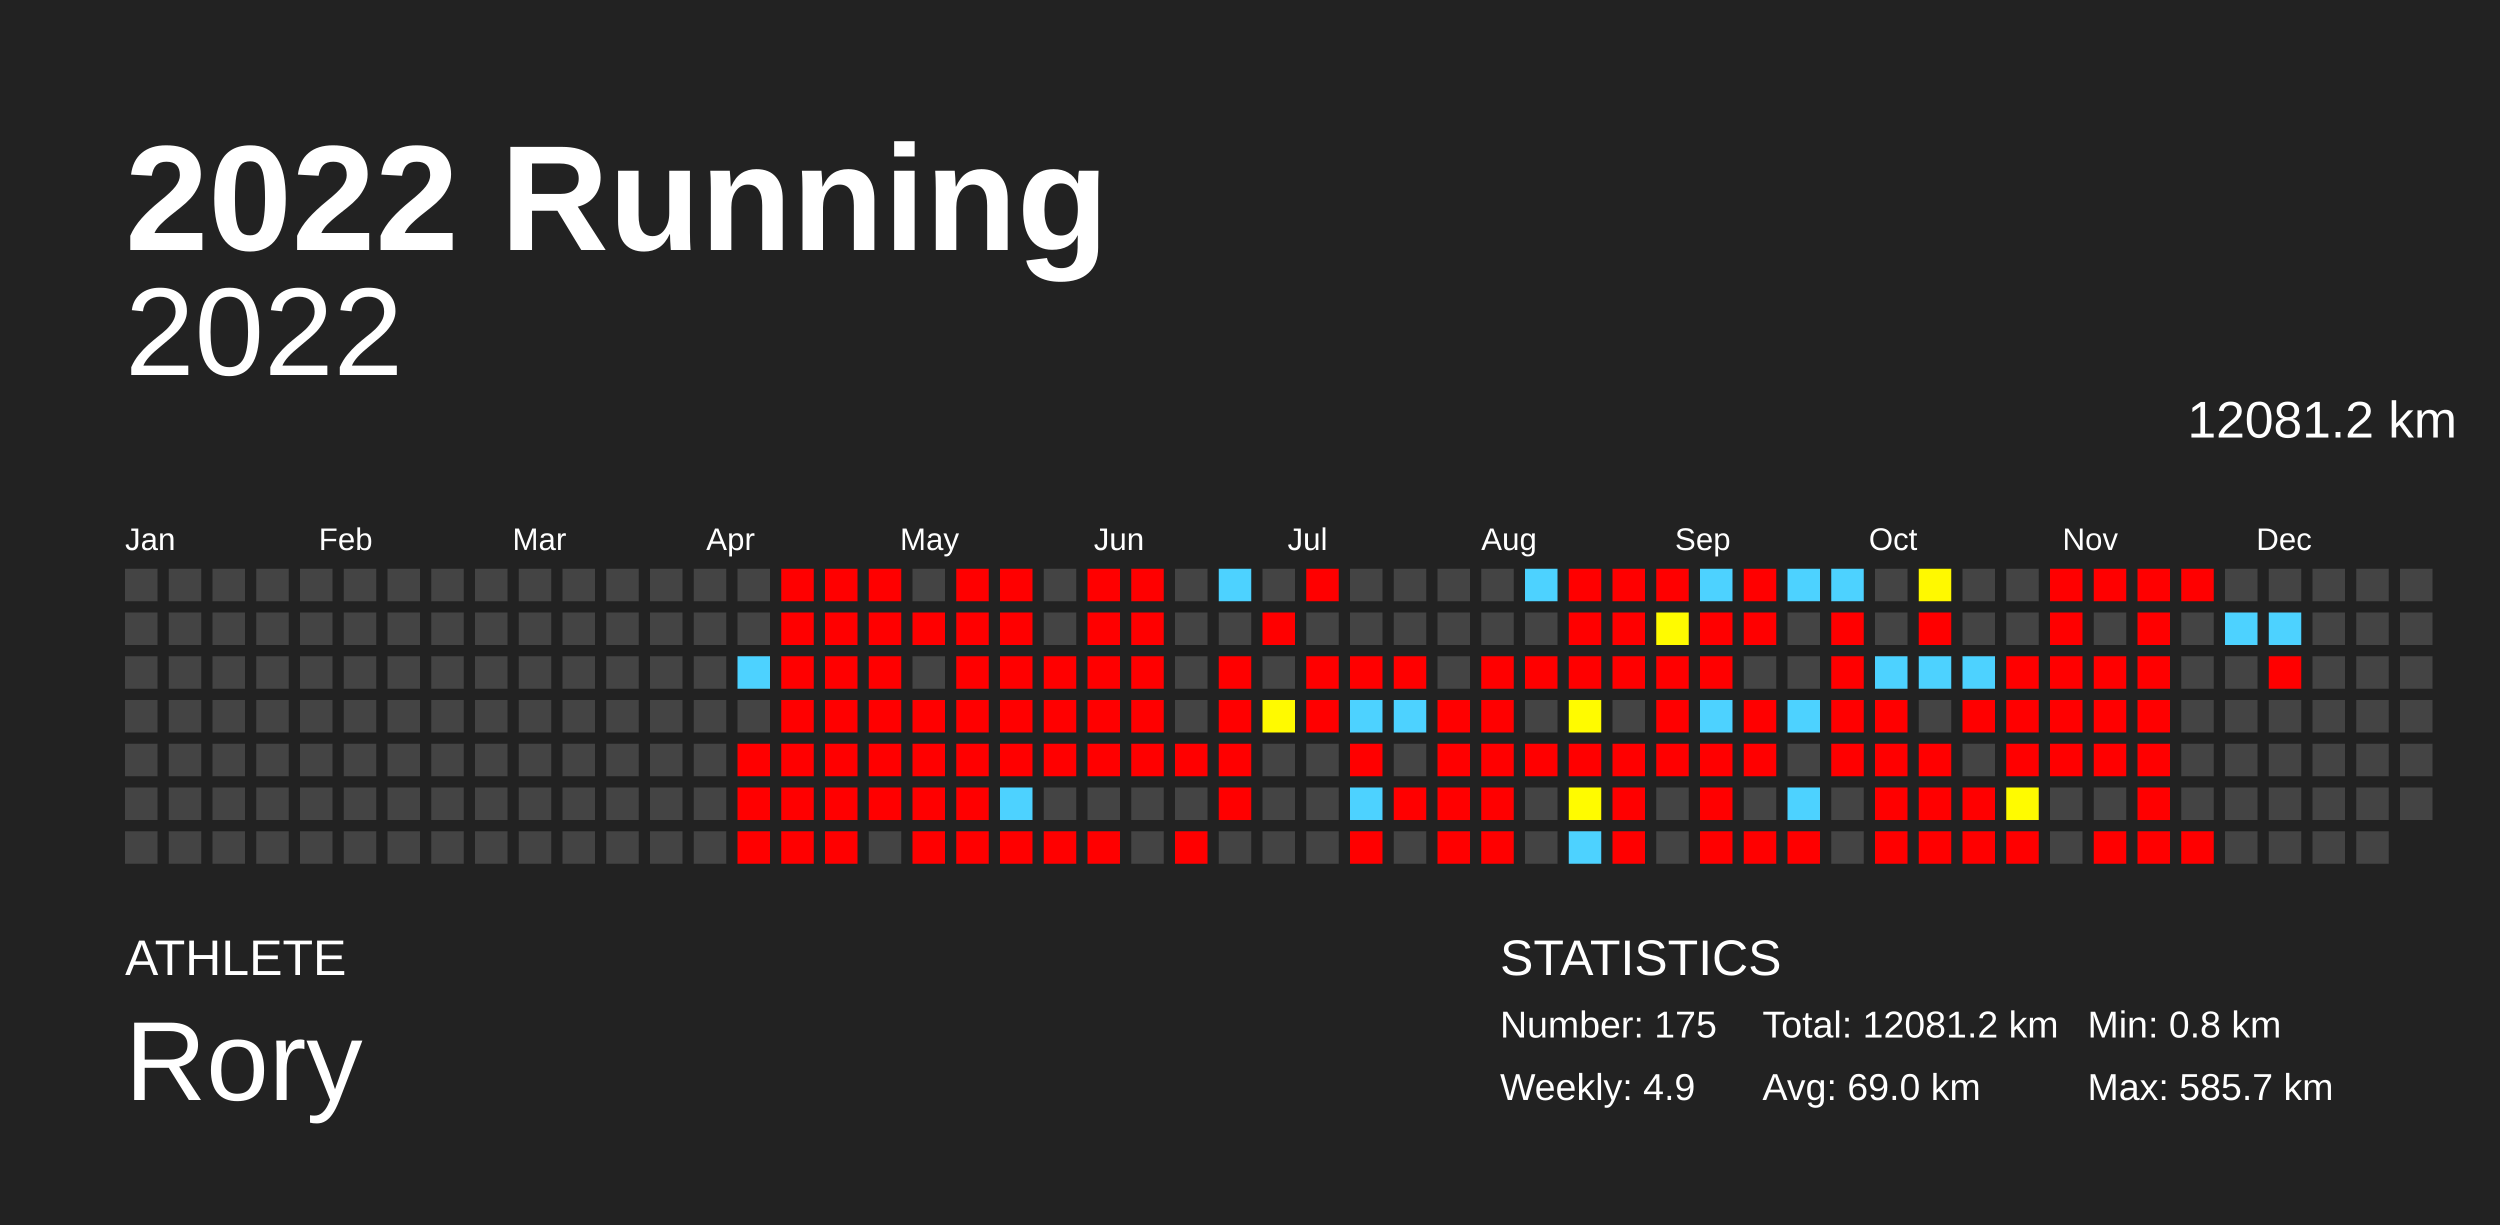
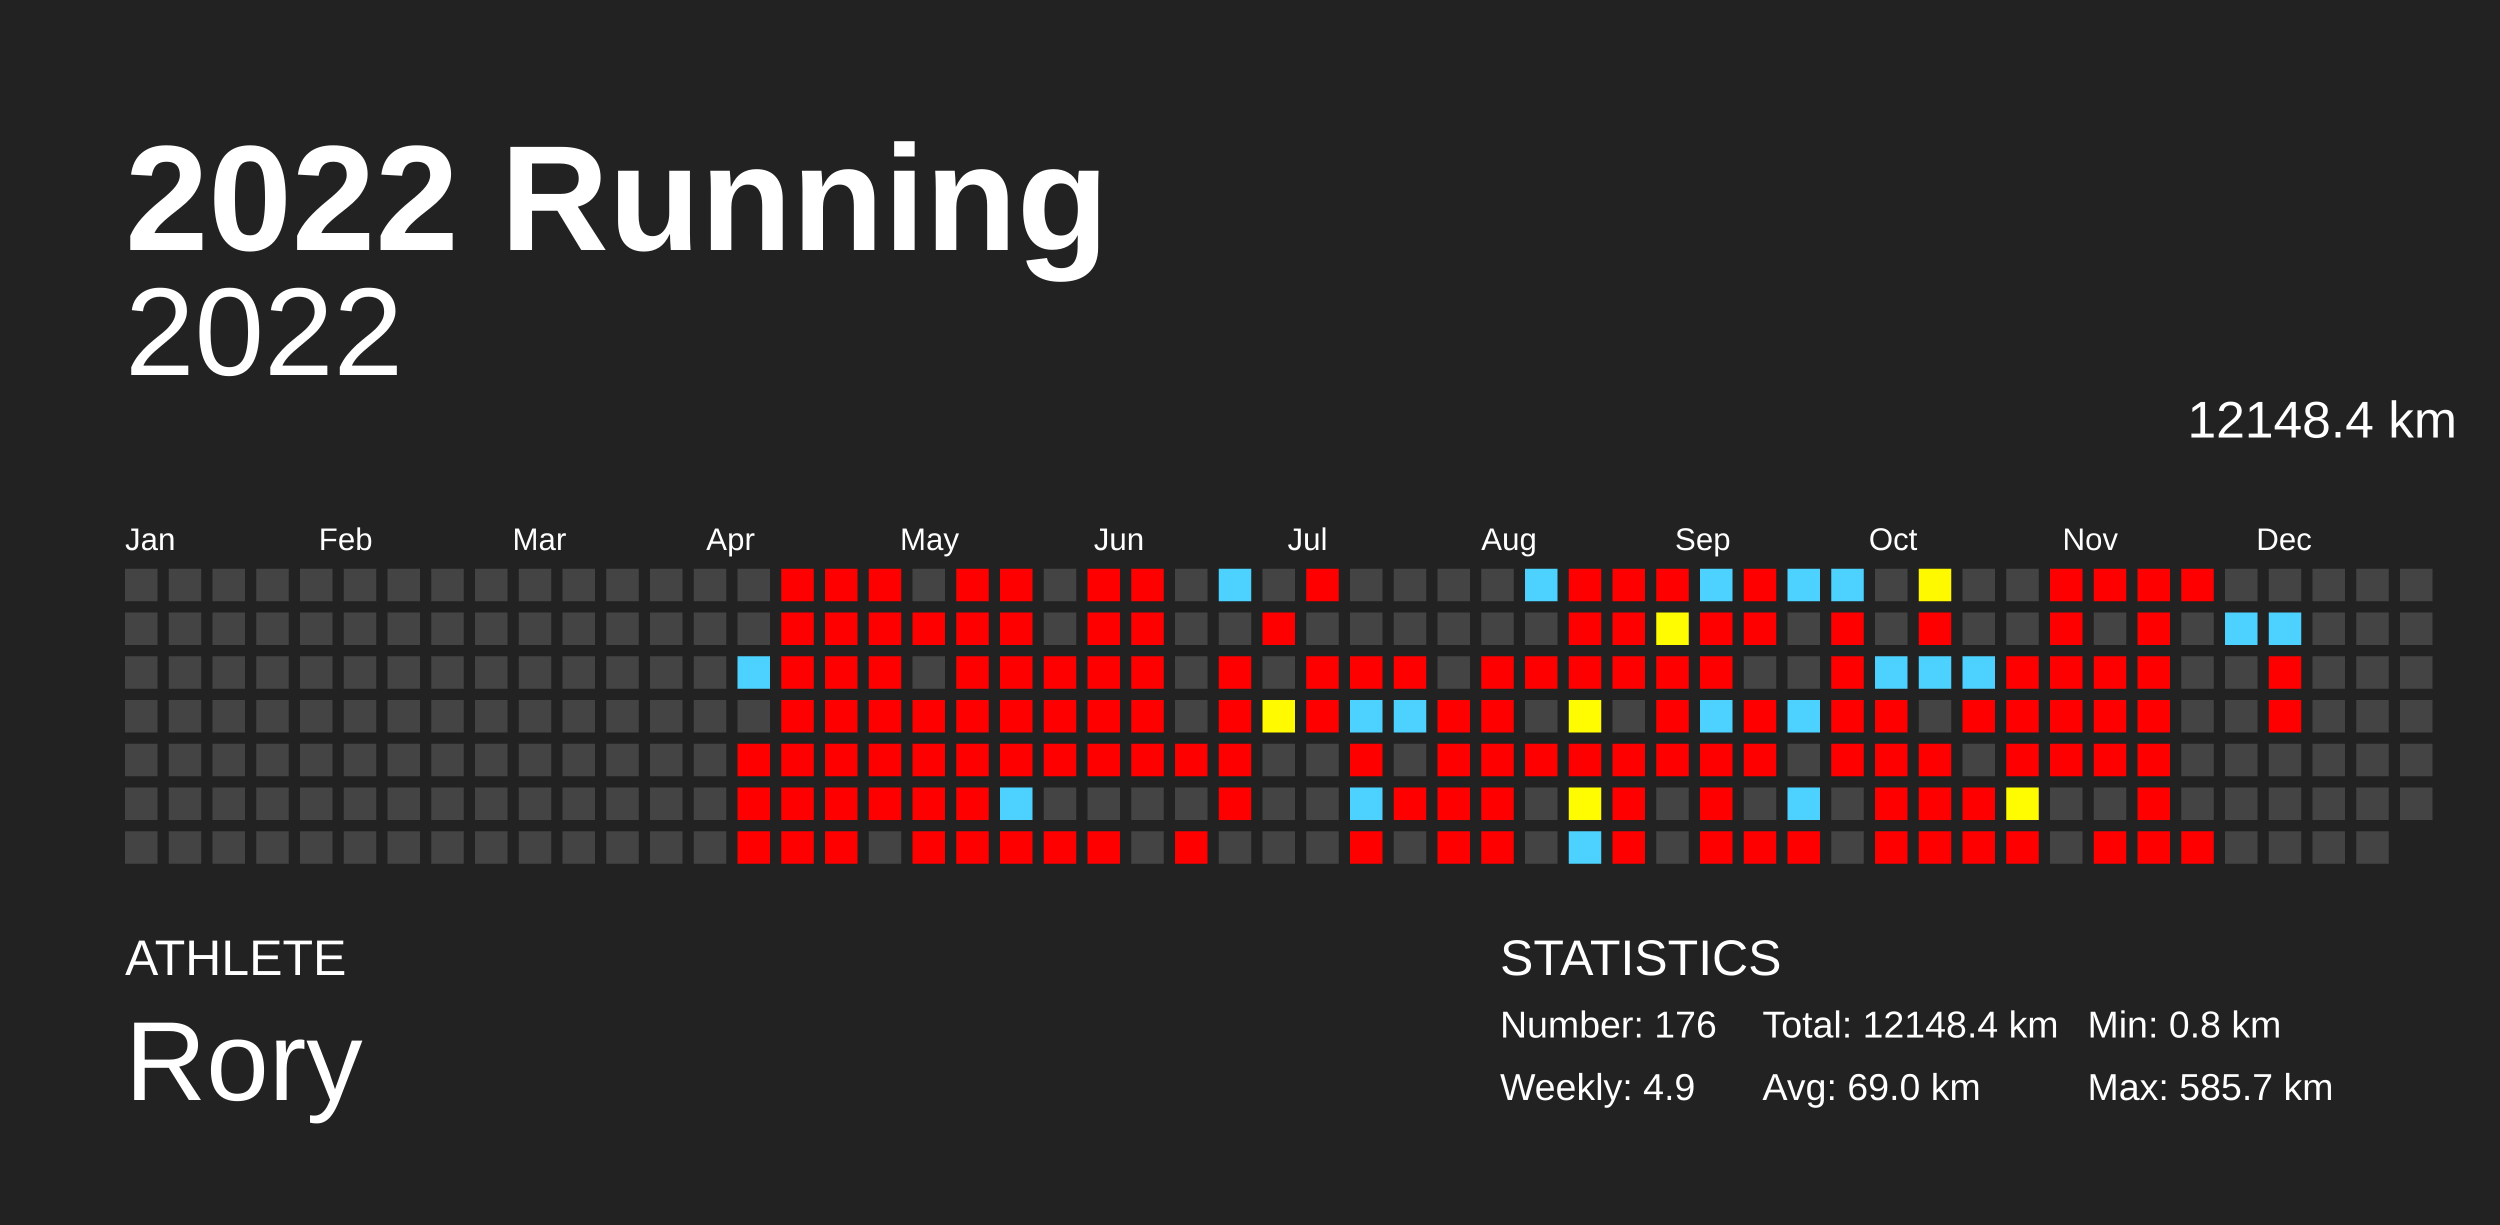
<svg xmlns="http://www.w3.org/2000/svg" baseProfile="full" height="98mm" version="1.1" viewBox="0,0,200,98" width="200mm">
  <defs />
  <rect fill="#222222" height="98" width="200" x="0" y="0" />
  <text fill="#FFFFFF" style="font-size:12px; font-family:Arial; font-weight:bold;" x="10" y="20">2022 Running</text>
  <text fill="#FFFFFF" style="font-size:4px; font-family:Arial" x="10" y="78">ATHLETE</text>
  <text fill="#FFFFFF" style="font-size:9px; font-family:Arial" x="10" y="88">Rory</text>
  <text fill="#FFFFFF" style="font-size:4px; font-family:Arial" x="120" y="78">STATISTICS</text>
-   <text fill="#FFFFFF" style="font-size:3px; font-family:Arial" x="120" y="83">Number: 175</text>
+   <text fill="#FFFFFF" style="font-size:3px; font-family:Arial" x="120" y="83">Number: 176</text>
  <text fill="#FFFFFF" style="font-size:3px; font-family:Arial" x="120" y="88">Weekly: 4.9</text>
-   <text fill="#FFFFFF" style="font-size:3px; font-family:Arial" x="141" y="83">Total: 12081.2 km</text>
+   <text fill="#FFFFFF" style="font-size:3px; font-family:Arial" x="141" y="83">Total: 12148.4 km</text>
  <text fill="#FFFFFF" style="font-size:3px; font-family:Arial" x="141" y="88">Avg: 69.0 km</text>
  <text fill="#FFFFFF" style="font-size:3px; font-family:Arial" x="167" y="83">Min: 0.8 km</text>
  <text fill="#FFFFFF" style="font-size:3px; font-family:Arial" x="167" y="88">Max: 585.7 km</text>
  <text alignment-baseline="hanging" fill="#FFFFFF" style="font-size:10.0px; font-family:Arial;" x="10" y="30">2022</text>
-   <text alignment-baseline="hanging" fill="#FFFFFF" style="font-size:4.125px; font-family:Arial;" x="175" y="35">12081.2 km</text>
+   <text alignment-baseline="hanging" fill="#FFFFFF" style="font-size:4.125px; font-family:Arial;" x="175" y="35">12148.4 km</text>
  <text fill="#FFFFFF" style="font-size:2.5px; font-family:Arial" x="10.0" y="44">Jan</text>
  <text fill="#FFFFFF" style="font-size:2.5px; font-family:Arial" x="25.5" y="44">Feb</text>
  <text fill="#FFFFFF" style="font-size:2.5px; font-family:Arial" x="41.0" y="44">Mar</text>
  <text fill="#FFFFFF" style="font-size:2.5px; font-family:Arial" x="56.5" y="44">Apr</text>
  <text fill="#FFFFFF" style="font-size:2.5px; font-family:Arial" x="72.0" y="44">May</text>
  <text fill="#FFFFFF" style="font-size:2.5px; font-family:Arial" x="87.5" y="44">Jun</text>
  <text fill="#FFFFFF" style="font-size:2.5px; font-family:Arial" x="103.0" y="44">Jul</text>
  <text fill="#FFFFFF" style="font-size:2.5px; font-family:Arial" x="118.5" y="44">Aug</text>
  <text fill="#FFFFFF" style="font-size:2.5px; font-family:Arial" x="134.0" y="44">Sep</text>
  <text fill="#FFFFFF" style="font-size:2.5px; font-family:Arial" x="149.5" y="44">Oct</text>
  <text fill="#FFFFFF" style="font-size:2.5px; font-family:Arial" x="165.0" y="44">Nov</text>
  <text fill="#FFFFFF" style="font-size:2.5px; font-family:Arial" x="180.5" y="44">Dec</text>
  <rect fill="#444444" height="2.6" width="2.6" x="10.0" y="45.5" />
  <rect fill="#444444" height="2.6" width="2.6" x="10.0" y="49.0" />
  <rect fill="#444444" height="2.6" width="2.6" x="10.0" y="52.5" />
  <rect fill="#444444" height="2.6" width="2.6" x="10.0" y="56.0" />
  <rect fill="#444444" height="2.6" width="2.6" x="10.0" y="59.5" />
  <rect fill="#444444" height="2.6" width="2.6" x="10.0" y="63.0" />
  <rect fill="#444444" height="2.6" width="2.6" x="10.0" y="66.5" />
  <rect fill="#444444" height="2.6" width="2.6" x="13.5" y="45.5" />
  <rect fill="#444444" height="2.6" width="2.6" x="13.5" y="49.0" />
  <rect fill="#444444" height="2.6" width="2.6" x="13.5" y="52.5" />
  <rect fill="#444444" height="2.6" width="2.6" x="13.5" y="56.0" />
  <rect fill="#444444" height="2.6" width="2.6" x="13.5" y="59.5" />
  <rect fill="#444444" height="2.6" width="2.6" x="13.5" y="63.0" />
  <rect fill="#444444" height="2.6" width="2.6" x="13.5" y="66.5" />
  <rect fill="#444444" height="2.6" width="2.6" x="17.0" y="45.5" />
  <rect fill="#444444" height="2.6" width="2.6" x="17.0" y="49.0" />
  <rect fill="#444444" height="2.6" width="2.6" x="17.0" y="52.5" />
  <rect fill="#444444" height="2.6" width="2.6" x="17.0" y="56.0" />
  <rect fill="#444444" height="2.6" width="2.6" x="17.0" y="59.5" />
  <rect fill="#444444" height="2.6" width="2.6" x="17.0" y="63.0" />
  <rect fill="#444444" height="2.6" width="2.6" x="17.0" y="66.5" />
  <rect fill="#444444" height="2.6" width="2.6" x="20.5" y="45.5" />
  <rect fill="#444444" height="2.6" width="2.6" x="20.5" y="49.0" />
  <rect fill="#444444" height="2.6" width="2.6" x="20.5" y="52.5" />
  <rect fill="#444444" height="2.6" width="2.6" x="20.5" y="56.0" />
  <rect fill="#444444" height="2.6" width="2.6" x="20.5" y="59.5" />
  <rect fill="#444444" height="2.6" width="2.6" x="20.5" y="63.0" />
  <rect fill="#444444" height="2.6" width="2.6" x="20.5" y="66.5" />
  <rect fill="#444444" height="2.6" width="2.6" x="24.0" y="45.5" />
  <rect fill="#444444" height="2.6" width="2.6" x="24.0" y="49.0" />
  <rect fill="#444444" height="2.6" width="2.6" x="24.0" y="52.5" />
  <rect fill="#444444" height="2.6" width="2.6" x="24.0" y="56.0" />
  <rect fill="#444444" height="2.6" width="2.6" x="24.0" y="59.5" />
  <rect fill="#444444" height="2.6" width="2.6" x="24.0" y="63.0" />
  <rect fill="#444444" height="2.6" width="2.6" x="24.0" y="66.5" />
  <rect fill="#444444" height="2.6" width="2.6" x="27.5" y="45.5" />
  <rect fill="#444444" height="2.6" width="2.6" x="27.5" y="49.0" />
  <rect fill="#444444" height="2.6" width="2.6" x="27.5" y="52.5" />
  <rect fill="#444444" height="2.6" width="2.6" x="27.5" y="56.0" />
  <rect fill="#444444" height="2.6" width="2.6" x="27.5" y="59.5" />
  <rect fill="#444444" height="2.6" width="2.6" x="27.5" y="63.0" />
  <rect fill="#444444" height="2.6" width="2.6" x="27.5" y="66.5" />
  <rect fill="#444444" height="2.6" width="2.6" x="31.0" y="45.5" />
  <rect fill="#444444" height="2.6" width="2.6" x="31.0" y="49.0" />
  <rect fill="#444444" height="2.6" width="2.6" x="31.0" y="52.5" />
  <rect fill="#444444" height="2.6" width="2.6" x="31.0" y="56.0" />
  <rect fill="#444444" height="2.6" width="2.6" x="31.0" y="59.5" />
  <rect fill="#444444" height="2.6" width="2.6" x="31.0" y="63.0" />
  <rect fill="#444444" height="2.6" width="2.6" x="31.0" y="66.5" />
  <rect fill="#444444" height="2.6" width="2.6" x="34.5" y="45.5" />
  <rect fill="#444444" height="2.6" width="2.6" x="34.5" y="49.0" />
  <rect fill="#444444" height="2.6" width="2.6" x="34.5" y="52.5" />
  <rect fill="#444444" height="2.6" width="2.6" x="34.5" y="56.0" />
  <rect fill="#444444" height="2.6" width="2.6" x="34.5" y="59.5" />
  <rect fill="#444444" height="2.6" width="2.6" x="34.5" y="63.0" />
  <rect fill="#444444" height="2.6" width="2.6" x="34.5" y="66.5" />
  <rect fill="#444444" height="2.6" width="2.6" x="38.0" y="45.5" />
  <rect fill="#444444" height="2.6" width="2.6" x="38.0" y="49.0" />
  <rect fill="#444444" height="2.6" width="2.6" x="38.0" y="52.5" />
  <rect fill="#444444" height="2.6" width="2.6" x="38.0" y="56.0" />
  <rect fill="#444444" height="2.6" width="2.6" x="38.0" y="59.5" />
  <rect fill="#444444" height="2.6" width="2.6" x="38.0" y="63.0" />
  <rect fill="#444444" height="2.6" width="2.6" x="38.0" y="66.5" />
  <rect fill="#444444" height="2.6" width="2.6" x="41.5" y="45.5" />
  <rect fill="#444444" height="2.6" width="2.6" x="41.5" y="49.0" />
  <rect fill="#444444" height="2.6" width="2.6" x="41.5" y="52.5" />
  <rect fill="#444444" height="2.6" width="2.6" x="41.5" y="56.0" />
  <rect fill="#444444" height="2.6" width="2.6" x="41.5" y="59.5" />
  <rect fill="#444444" height="2.6" width="2.6" x="41.5" y="63.0" />
  <rect fill="#444444" height="2.6" width="2.6" x="41.5" y="66.5" />
  <rect fill="#444444" height="2.6" width="2.6" x="45.0" y="45.5" />
  <rect fill="#444444" height="2.6" width="2.6" x="45.0" y="49.0" />
  <rect fill="#444444" height="2.6" width="2.6" x="45.0" y="52.5" />
  <rect fill="#444444" height="2.6" width="2.6" x="45.0" y="56.0" />
  <rect fill="#444444" height="2.6" width="2.6" x="45.0" y="59.5" />
  <rect fill="#444444" height="2.6" width="2.6" x="45.0" y="63.0" />
  <rect fill="#444444" height="2.6" width="2.6" x="45.0" y="66.5" />
  <rect fill="#444444" height="2.6" width="2.6" x="48.5" y="45.5" />
  <rect fill="#444444" height="2.6" width="2.6" x="48.5" y="49.0" />
  <rect fill="#444444" height="2.6" width="2.6" x="48.5" y="52.5" />
  <rect fill="#444444" height="2.6" width="2.6" x="48.5" y="56.0" />
  <rect fill="#444444" height="2.6" width="2.6" x="48.5" y="59.5" />
  <rect fill="#444444" height="2.6" width="2.6" x="48.5" y="63.0" />
  <rect fill="#444444" height="2.6" width="2.6" x="48.5" y="66.5" />
  <rect fill="#444444" height="2.6" width="2.6" x="52.0" y="45.5" />
  <rect fill="#444444" height="2.6" width="2.6" x="52.0" y="49.0" />
  <rect fill="#444444" height="2.6" width="2.6" x="52.0" y="52.5" />
  <rect fill="#444444" height="2.6" width="2.6" x="52.0" y="56.0" />
  <rect fill="#444444" height="2.6" width="2.6" x="52.0" y="59.5" />
  <rect fill="#444444" height="2.6" width="2.6" x="52.0" y="63.0" />
  <rect fill="#444444" height="2.6" width="2.6" x="52.0" y="66.5" />
  <rect fill="#444444" height="2.6" width="2.6" x="55.5" y="45.5" />
  <rect fill="#444444" height="2.6" width="2.6" x="55.5" y="49.0" />
  <rect fill="#444444" height="2.6" width="2.6" x="55.5" y="52.5" />
  <rect fill="#444444" height="2.6" width="2.6" x="55.5" y="56.0" />
  <rect fill="#444444" height="2.6" width="2.6" x="55.5" y="59.5" />
  <rect fill="#444444" height="2.6" width="2.6" x="55.5" y="63.0" />
  <rect fill="#444444" height="2.6" width="2.6" x="55.5" y="66.5" />
  <rect fill="#444444" height="2.6" width="2.6" x="59.0" y="45.5" />
  <rect fill="#444444" height="2.6" width="2.6" x="59.0" y="49.0" />
  <rect fill="#4dd2ff" height="2.6" width="2.6" x="59.0" y="52.5" />
  <rect fill="#444444" height="2.6" width="2.6" x="59.0" y="56.0" />
  <rect fill="red" height="2.6" width="2.6" x="59.0" y="59.5" />
  <rect fill="red" height="2.6" width="2.6" x="59.0" y="63.0" />
  <rect fill="red" height="2.6" width="2.6" x="59.0" y="66.5" />
  <rect fill="red" height="2.6" width="2.6" x="62.5" y="45.5" />
  <rect fill="red" height="2.6" width="2.6" x="62.5" y="49.0" />
  <rect fill="red" height="2.6" width="2.6" x="62.5" y="52.5" />
  <rect fill="red" height="2.6" width="2.6" x="62.5" y="56.0" />
  <rect fill="red" height="2.6" width="2.6" x="62.5" y="59.5" />
  <rect fill="red" height="2.6" width="2.6" x="62.5" y="63.0" />
  <rect fill="red" height="2.6" width="2.6" x="62.5" y="66.5" />
  <rect fill="red" height="2.6" width="2.6" x="66.0" y="45.5" />
  <rect fill="red" height="2.6" width="2.6" x="66.0" y="49.0" />
  <rect fill="red" height="2.6" width="2.6" x="66.0" y="52.5" />
  <rect fill="red" height="2.6" width="2.6" x="66.0" y="56.0" />
  <rect fill="red" height="2.6" width="2.6" x="66.0" y="59.5" />
  <rect fill="red" height="2.6" width="2.6" x="66.0" y="63.0" />
  <rect fill="red" height="2.6" width="2.6" x="66.0" y="66.5" />
  <rect fill="red" height="2.6" width="2.6" x="69.5" y="45.5" />
  <rect fill="red" height="2.6" width="2.6" x="69.5" y="49.0" />
  <rect fill="red" height="2.6" width="2.6" x="69.5" y="52.5" />
  <rect fill="red" height="2.6" width="2.6" x="69.5" y="56.0" />
  <rect fill="red" height="2.6" width="2.6" x="69.5" y="59.5" />
  <rect fill="red" height="2.6" width="2.6" x="69.5" y="63.0" />
  <rect fill="#444444" height="2.6" width="2.6" x="69.5" y="66.5" />
  <rect fill="#444444" height="2.6" width="2.6" x="73.0" y="45.5" />
  <rect fill="red" height="2.6" width="2.6" x="73.0" y="49.0" />
  <rect fill="#444444" height="2.6" width="2.6" x="73.0" y="52.5" />
  <rect fill="red" height="2.6" width="2.6" x="73.0" y="56.0" />
  <rect fill="red" height="2.6" width="2.6" x="73.0" y="59.5" />
  <rect fill="red" height="2.6" width="2.6" x="73.0" y="63.0" />
  <rect fill="red" height="2.6" width="2.6" x="73.0" y="66.5" />
  <rect fill="red" height="2.6" width="2.6" x="76.5" y="45.5" />
  <rect fill="red" height="2.6" width="2.6" x="76.5" y="49.0" />
  <rect fill="red" height="2.6" width="2.6" x="76.5" y="52.5" />
  <rect fill="red" height="2.6" width="2.6" x="76.5" y="56.0" />
  <rect fill="red" height="2.6" width="2.6" x="76.5" y="59.5" />
  <rect fill="red" height="2.6" width="2.6" x="76.5" y="63.0" />
  <rect fill="red" height="2.6" width="2.6" x="76.5" y="66.5" />
  <rect fill="red" height="2.6" width="2.6" x="80.0" y="45.5" />
  <rect fill="red" height="2.6" width="2.6" x="80.0" y="49.0" />
  <rect fill="red" height="2.6" width="2.6" x="80.0" y="52.5" />
  <rect fill="red" height="2.6" width="2.6" x="80.0" y="56.0" />
  <rect fill="red" height="2.6" width="2.6" x="80.0" y="59.5" />
  <rect fill="#4dd2ff" height="2.6" width="2.6" x="80.0" y="63.0" />
  <rect fill="red" height="2.6" width="2.6" x="80.0" y="66.5" />
  <rect fill="#444444" height="2.6" width="2.6" x="83.5" y="45.5" />
  <rect fill="#444444" height="2.6" width="2.6" x="83.5" y="49.0" />
  <rect fill="red" height="2.6" width="2.6" x="83.5" y="52.5" />
  <rect fill="red" height="2.6" width="2.6" x="83.5" y="56.0" />
  <rect fill="red" height="2.6" width="2.6" x="83.5" y="59.5" />
  <rect fill="#444444" height="2.6" width="2.6" x="83.5" y="63.0" />
  <rect fill="red" height="2.6" width="2.6" x="83.5" y="66.5" />
  <rect fill="red" height="2.6" width="2.6" x="87.0" y="45.5" />
  <rect fill="red" height="2.6" width="2.6" x="87.0" y="49.0" />
  <rect fill="red" height="2.6" width="2.6" x="87.0" y="52.5" />
  <rect fill="red" height="2.6" width="2.6" x="87.0" y="56.0" />
  <rect fill="red" height="2.6" width="2.6" x="87.0" y="59.5" />
  <rect fill="#444444" height="2.6" width="2.6" x="87.0" y="63.0" />
  <rect fill="red" height="2.6" width="2.6" x="87.0" y="66.5" />
  <rect fill="red" height="2.6" width="2.6" x="90.5" y="45.5" />
  <rect fill="red" height="2.6" width="2.6" x="90.5" y="49.0" />
  <rect fill="red" height="2.6" width="2.6" x="90.5" y="52.5" />
  <rect fill="red" height="2.6" width="2.6" x="90.5" y="56.0" />
  <rect fill="red" height="2.6" width="2.6" x="90.5" y="59.5" />
  <rect fill="#444444" height="2.6" width="2.6" x="90.5" y="63.0" />
  <rect fill="#444444" height="2.6" width="2.6" x="90.5" y="66.5" />
  <rect fill="#444444" height="2.6" width="2.6" x="94.0" y="45.5" />
  <rect fill="#444444" height="2.6" width="2.6" x="94.0" y="49.0" />
  <rect fill="#444444" height="2.6" width="2.6" x="94.0" y="52.5" />
  <rect fill="#444444" height="2.6" width="2.6" x="94.0" y="56.0" />
  <rect fill="red" height="2.6" width="2.6" x="94.0" y="59.5" />
  <rect fill="#444444" height="2.6" width="2.6" x="94.0" y="63.0" />
  <rect fill="red" height="2.6" width="2.6" x="94.0" y="66.5" />
  <rect fill="#4dd2ff" height="2.6" width="2.6" x="97.5" y="45.5" />
  <rect fill="#444444" height="2.6" width="2.6" x="97.5" y="49.0" />
  <rect fill="red" height="2.6" width="2.6" x="97.5" y="52.5" />
  <rect fill="red" height="2.6" width="2.6" x="97.5" y="56.0" />
  <rect fill="red" height="2.6" width="2.6" x="97.5" y="59.5" />
  <rect fill="red" height="2.6" width="2.6" x="97.5" y="63.0" />
  <rect fill="#444444" height="2.6" width="2.6" x="97.5" y="66.5" />
  <rect fill="#444444" height="2.6" width="2.6" x="101.0" y="45.5" />
  <rect fill="red" height="2.6" width="2.6" x="101.0" y="49.0" />
  <rect fill="#444444" height="2.6" width="2.6" x="101.0" y="52.5" />
  <rect fill="#fffa00" height="2.6" width="2.6" x="101.0" y="56.0" />
  <rect fill="#444444" height="2.6" width="2.6" x="101.0" y="59.5" />
  <rect fill="#444444" height="2.6" width="2.6" x="101.0" y="63.0" />
  <rect fill="#444444" height="2.6" width="2.6" x="101.0" y="66.5" />
  <rect fill="red" height="2.6" width="2.6" x="104.5" y="45.5" />
  <rect fill="#444444" height="2.6" width="2.6" x="104.5" y="49.0" />
  <rect fill="red" height="2.6" width="2.6" x="104.5" y="52.5" />
  <rect fill="red" height="2.6" width="2.6" x="104.5" y="56.0" />
  <rect fill="#444444" height="2.6" width="2.6" x="104.5" y="59.5" />
  <rect fill="#444444" height="2.6" width="2.6" x="104.5" y="63.0" />
  <rect fill="#444444" height="2.6" width="2.6" x="104.5" y="66.5" />
  <rect fill="#444444" height="2.6" width="2.6" x="108.0" y="45.5" />
  <rect fill="#444444" height="2.6" width="2.6" x="108.0" y="49.0" />
  <rect fill="red" height="2.6" width="2.6" x="108.0" y="52.5" />
  <rect fill="#4dd2ff" height="2.6" width="2.6" x="108.0" y="56.0" />
  <rect fill="red" height="2.6" width="2.6" x="108.0" y="59.5" />
  <rect fill="#4dd2ff" height="2.6" width="2.6" x="108.0" y="63.0" />
  <rect fill="red" height="2.6" width="2.6" x="108.0" y="66.5" />
  <rect fill="#444444" height="2.6" width="2.6" x="111.5" y="45.5" />
  <rect fill="#444444" height="2.6" width="2.6" x="111.5" y="49.0" />
  <rect fill="red" height="2.6" width="2.6" x="111.5" y="52.5" />
  <rect fill="#4dd2ff" height="2.6" width="2.6" x="111.5" y="56.0" />
  <rect fill="#444444" height="2.6" width="2.6" x="111.5" y="59.5" />
  <rect fill="red" height="2.6" width="2.6" x="111.5" y="63.0" />
  <rect fill="#444444" height="2.6" width="2.6" x="111.5" y="66.5" />
  <rect fill="#444444" height="2.6" width="2.6" x="115.0" y="45.5" />
  <rect fill="#444444" height="2.6" width="2.6" x="115.0" y="49.0" />
  <rect fill="#444444" height="2.6" width="2.6" x="115.0" y="52.5" />
  <rect fill="red" height="2.6" width="2.6" x="115.0" y="56.0" />
  <rect fill="red" height="2.6" width="2.6" x="115.0" y="59.5" />
  <rect fill="red" height="2.6" width="2.6" x="115.0" y="63.0" />
  <rect fill="red" height="2.6" width="2.6" x="115.0" y="66.5" />
  <rect fill="#444444" height="2.6" width="2.6" x="118.5" y="45.5" />
  <rect fill="#444444" height="2.6" width="2.6" x="118.5" y="49.0" />
  <rect fill="red" height="2.6" width="2.6" x="118.5" y="52.5" />
  <rect fill="red" height="2.6" width="2.6" x="118.5" y="56.0" />
  <rect fill="red" height="2.6" width="2.6" x="118.5" y="59.5" />
  <rect fill="red" height="2.6" width="2.6" x="118.5" y="63.0" />
  <rect fill="red" height="2.6" width="2.6" x="118.5" y="66.5" />
  <rect fill="#4dd2ff" height="2.6" width="2.6" x="122.0" y="45.5" />
  <rect fill="#444444" height="2.6" width="2.6" x="122.0" y="49.0" />
  <rect fill="red" height="2.6" width="2.6" x="122.0" y="52.5" />
  <rect fill="#444444" height="2.6" width="2.6" x="122.0" y="56.0" />
  <rect fill="red" height="2.6" width="2.6" x="122.0" y="59.5" />
  <rect fill="#444444" height="2.6" width="2.6" x="122.0" y="63.0" />
  <rect fill="#444444" height="2.6" width="2.6" x="122.0" y="66.5" />
  <rect fill="red" height="2.6" width="2.6" x="125.5" y="45.5" />
  <rect fill="red" height="2.6" width="2.6" x="125.5" y="49.0" />
  <rect fill="red" height="2.6" width="2.6" x="125.5" y="52.5" />
  <rect fill="#fffb00" height="2.6" width="2.6" x="125.5" y="56.0" />
  <rect fill="red" height="2.6" width="2.6" x="125.5" y="59.5" />
  <rect fill="#fffb00" height="2.6" width="2.6" x="125.5" y="63.0" />
  <rect fill="#4dd2ff" height="2.6" width="2.6" x="125.5" y="66.5" />
  <rect fill="red" height="2.6" width="2.6" x="129.0" y="45.5" />
  <rect fill="red" height="2.6" width="2.6" x="129.0" y="49.0" />
  <rect fill="red" height="2.6" width="2.6" x="129.0" y="52.5" />
  <rect fill="#444444" height="2.6" width="2.6" x="129.0" y="56.0" />
  <rect fill="red" height="2.6" width="2.6" x="129.0" y="59.5" />
  <rect fill="red" height="2.6" width="2.6" x="129.0" y="63.0" />
  <rect fill="red" height="2.6" width="2.6" x="129.0" y="66.5" />
  <rect fill="red" height="2.6" width="2.6" x="132.5" y="45.5" />
  <rect fill="#fffb00" height="2.6" width="2.6" x="132.5" y="49.0" />
  <rect fill="red" height="2.6" width="2.6" x="132.5" y="52.5" />
  <rect fill="red" height="2.6" width="2.6" x="132.5" y="56.0" />
  <rect fill="red" height="2.6" width="2.6" x="132.5" y="59.5" />
  <rect fill="#444444" height="2.6" width="2.6" x="132.5" y="63.0" />
  <rect fill="#444444" height="2.6" width="2.6" x="132.5" y="66.5" />
  <rect fill="#4dd2ff" height="2.6" width="2.6" x="136.0" y="45.5" />
  <rect fill="red" height="2.6" width="2.6" x="136.0" y="49.0" />
  <rect fill="red" height="2.6" width="2.6" x="136.0" y="52.5" />
  <rect fill="#4dd2ff" height="2.6" width="2.6" x="136.0" y="56.0" />
  <rect fill="red" height="2.6" width="2.6" x="136.0" y="59.5" />
  <rect fill="red" height="2.6" width="2.6" x="136.0" y="63.0" />
  <rect fill="red" height="2.6" width="2.6" x="136.0" y="66.5" />
  <rect fill="red" height="2.6" width="2.6" x="139.5" y="45.5" />
  <rect fill="red" height="2.6" width="2.6" x="139.5" y="49.0" />
  <rect fill="#444444" height="2.6" width="2.6" x="139.5" y="52.5" />
  <rect fill="red" height="2.6" width="2.6" x="139.5" y="56.0" />
  <rect fill="red" height="2.6" width="2.6" x="139.5" y="59.5" />
  <rect fill="#444444" height="2.6" width="2.6" x="139.5" y="63.0" />
  <rect fill="red" height="2.6" width="2.6" x="139.5" y="66.5" />
  <rect fill="#4dd2ff" height="2.6" width="2.6" x="143.0" y="45.5" />
  <rect fill="#444444" height="2.6" width="2.6" x="143.0" y="49.0" />
  <rect fill="#444444" height="2.6" width="2.6" x="143.0" y="52.5" />
  <rect fill="#4dd2ff" height="2.6" width="2.6" x="143.0" y="56.0" />
  <rect fill="#444444" height="2.6" width="2.6" x="143.0" y="59.5" />
  <rect fill="#4dd2ff" height="2.6" width="2.6" x="143.0" y="63.0" />
  <rect fill="red" height="2.6" width="2.6" x="143.0" y="66.5" />
  <rect fill="#4dd2ff" height="2.6" width="2.6" x="146.5" y="45.5" />
  <rect fill="red" height="2.6" width="2.6" x="146.5" y="49.0" />
  <rect fill="red" height="2.6" width="2.6" x="146.5" y="52.5" />
  <rect fill="red" height="2.6" width="2.6" x="146.5" y="56.0" />
  <rect fill="red" height="2.6" width="2.6" x="146.5" y="59.5" />
  <rect fill="#444444" height="2.6" width="2.6" x="146.5" y="63.0" />
  <rect fill="#444444" height="2.6" width="2.6" x="146.5" y="66.5" />
  <rect fill="#444444" height="2.6" width="2.6" x="150.0" y="45.5" />
  <rect fill="#444444" height="2.6" width="2.6" x="150.0" y="49.0" />
  <rect fill="#4dd2ff" height="2.6" width="2.6" x="150.0" y="52.5" />
  <rect fill="red" height="2.6" width="2.6" x="150.0" y="56.0" />
  <rect fill="red" height="2.6" width="2.6" x="150.0" y="59.5" />
  <rect fill="red" height="2.6" width="2.6" x="150.0" y="63.0" />
  <rect fill="red" height="2.6" width="2.6" x="150.0" y="66.5" />
  <rect fill="#fff900" height="2.6" width="2.6" x="153.5" y="45.5" />
  <rect fill="red" height="2.6" width="2.6" x="153.5" y="49.0" />
  <rect fill="#4dd2ff" height="2.6" width="2.6" x="153.5" y="52.5" />
  <rect fill="#444444" height="2.6" width="2.6" x="153.5" y="56.0" />
  <rect fill="red" height="2.6" width="2.6" x="153.5" y="59.5" />
  <rect fill="red" height="2.6" width="2.6" x="153.5" y="63.0" />
  <rect fill="red" height="2.6" width="2.6" x="153.5" y="66.5" />
  <rect fill="#444444" height="2.6" width="2.6" x="157.0" y="45.5" />
  <rect fill="#444444" height="2.6" width="2.6" x="157.0" y="49.0" />
  <rect fill="#4dd2ff" height="2.6" width="2.6" x="157.0" y="52.5" />
  <rect fill="red" height="2.6" width="2.6" x="157.0" y="56.0" />
  <rect fill="#444444" height="2.6" width="2.6" x="157.0" y="59.5" />
  <rect fill="red" height="2.6" width="2.6" x="157.0" y="63.0" />
  <rect fill="red" height="2.6" width="2.6" x="157.0" y="66.5" />
  <rect fill="#444444" height="2.6" width="2.6" x="160.5" y="45.5" />
  <rect fill="#444444" height="2.6" width="2.6" x="160.5" y="49.0" />
  <rect fill="red" height="2.6" width="2.6" x="160.5" y="52.5" />
  <rect fill="red" height="2.6" width="2.6" x="160.5" y="56.0" />
  <rect fill="red" height="2.6" width="2.6" x="160.5" y="59.5" />
  <rect fill="#fffb00" height="2.6" width="2.6" x="160.5" y="63.0" />
  <rect fill="red" height="2.6" width="2.6" x="160.5" y="66.5" />
  <rect fill="red" height="2.6" width="2.6" x="164.0" y="45.5" />
  <rect fill="red" height="2.6" width="2.6" x="164.0" y="49.0" />
  <rect fill="red" height="2.6" width="2.6" x="164.0" y="52.5" />
  <rect fill="red" height="2.6" width="2.6" x="164.0" y="56.0" />
  <rect fill="red" height="2.6" width="2.6" x="164.0" y="59.5" />
  <rect fill="#444444" height="2.6" width="2.6" x="164.0" y="63.0" />
  <rect fill="#444444" height="2.6" width="2.6" x="164.0" y="66.5" />
  <rect fill="red" height="2.6" width="2.6" x="167.5" y="45.5" />
  <rect fill="#444444" height="2.6" width="2.6" x="167.5" y="49.0" />
  <rect fill="red" height="2.6" width="2.6" x="167.5" y="52.5" />
  <rect fill="red" height="2.6" width="2.6" x="167.5" y="56.0" />
  <rect fill="red" height="2.6" width="2.6" x="167.5" y="59.5" />
  <rect fill="#444444" height="2.6" width="2.6" x="167.5" y="63.0" />
  <rect fill="red" height="2.6" width="2.6" x="167.5" y="66.5" />
  <rect fill="red" height="2.6" width="2.6" x="171.0" y="45.5" />
  <rect fill="red" height="2.6" width="2.6" x="171.0" y="49.0" />
  <rect fill="red" height="2.6" width="2.6" x="171.0" y="52.5" />
  <rect fill="red" height="2.6" width="2.6" x="171.0" y="56.0" />
  <rect fill="red" height="2.6" width="2.6" x="171.0" y="59.5" />
  <rect fill="red" height="2.6" width="2.6" x="171.0" y="63.0" />
  <rect fill="red" height="2.6" width="2.6" x="171.0" y="66.5" />
  <rect fill="red" height="2.6" width="2.6" x="174.5" y="45.5" />
  <rect fill="#444444" height="2.6" width="2.6" x="174.5" y="49.0" />
  <rect fill="#444444" height="2.6" width="2.6" x="174.5" y="52.5" />
  <rect fill="#444444" height="2.6" width="2.6" x="174.5" y="56.0" />
  <rect fill="#444444" height="2.6" width="2.6" x="174.5" y="59.5" />
  <rect fill="#444444" height="2.6" width="2.6" x="174.5" y="63.0" />
  <rect fill="red" height="2.6" width="2.6" x="174.5" y="66.5" />
  <rect fill="#444444" height="2.6" width="2.6" x="178.0" y="45.5" />
  <rect fill="#4dd2ff" height="2.6" width="2.6" x="178.0" y="49.0" />
  <rect fill="#444444" height="2.6" width="2.6" x="178.0" y="52.5" />
  <rect fill="#444444" height="2.6" width="2.6" x="178.0" y="56.0" />
  <rect fill="#444444" height="2.6" width="2.6" x="178.0" y="59.5" />
  <rect fill="#444444" height="2.6" width="2.6" x="178.0" y="63.0" />
  <rect fill="#444444" height="2.6" width="2.6" x="178.0" y="66.5" />
  <rect fill="#444444" height="2.6" width="2.6" x="181.5" y="45.5" />
  <rect fill="#4dd2ff" height="2.6" width="2.6" x="181.5" y="49.0" />
  <rect fill="red" height="2.6" width="2.6" x="181.5" y="52.5" />
-   <rect fill="#444444" height="2.6" width="2.6" x="181.5" y="56.0" />
+   <rect fill="red" height="2.6" width="2.6" x="181.5" y="56.0" />
  <rect fill="#444444" height="2.6" width="2.6" x="181.5" y="59.5" />
  <rect fill="#444444" height="2.6" width="2.6" x="181.5" y="63.0" />
  <rect fill="#444444" height="2.6" width="2.6" x="181.5" y="66.5" />
  <rect fill="#444444" height="2.6" width="2.6" x="185.0" y="45.5" />
  <rect fill="#444444" height="2.6" width="2.6" x="185.0" y="49.0" />
  <rect fill="#444444" height="2.6" width="2.6" x="185.0" y="52.5" />
  <rect fill="#444444" height="2.6" width="2.6" x="185.0" y="56.0" />
  <rect fill="#444444" height="2.6" width="2.6" x="185.0" y="59.5" />
  <rect fill="#444444" height="2.6" width="2.6" x="185.0" y="63.0" />
  <rect fill="#444444" height="2.6" width="2.6" x="185.0" y="66.5" />
  <rect fill="#444444" height="2.6" width="2.6" x="188.5" y="45.5" />
  <rect fill="#444444" height="2.6" width="2.6" x="188.5" y="49.0" />
  <rect fill="#444444" height="2.6" width="2.6" x="188.5" y="52.5" />
  <rect fill="#444444" height="2.6" width="2.6" x="188.5" y="56.0" />
  <rect fill="#444444" height="2.6" width="2.6" x="188.5" y="59.5" />
  <rect fill="#444444" height="2.6" width="2.6" x="188.5" y="63.0" />
  <rect fill="#444444" height="2.6" width="2.6" x="188.5" y="66.5" />
  <rect fill="#444444" height="2.6" width="2.6" x="192.0" y="45.5" />
  <rect fill="#444444" height="2.6" width="2.6" x="192.0" y="49.0" />
  <rect fill="#444444" height="2.6" width="2.6" x="192.0" y="52.5" />
  <rect fill="#444444" height="2.6" width="2.6" x="192.0" y="56.0" />
  <rect fill="#444444" height="2.6" width="2.6" x="192.0" y="59.5" />
  <rect fill="#444444" height="2.6" width="2.6" x="192.0" y="63.0" />
</svg>
